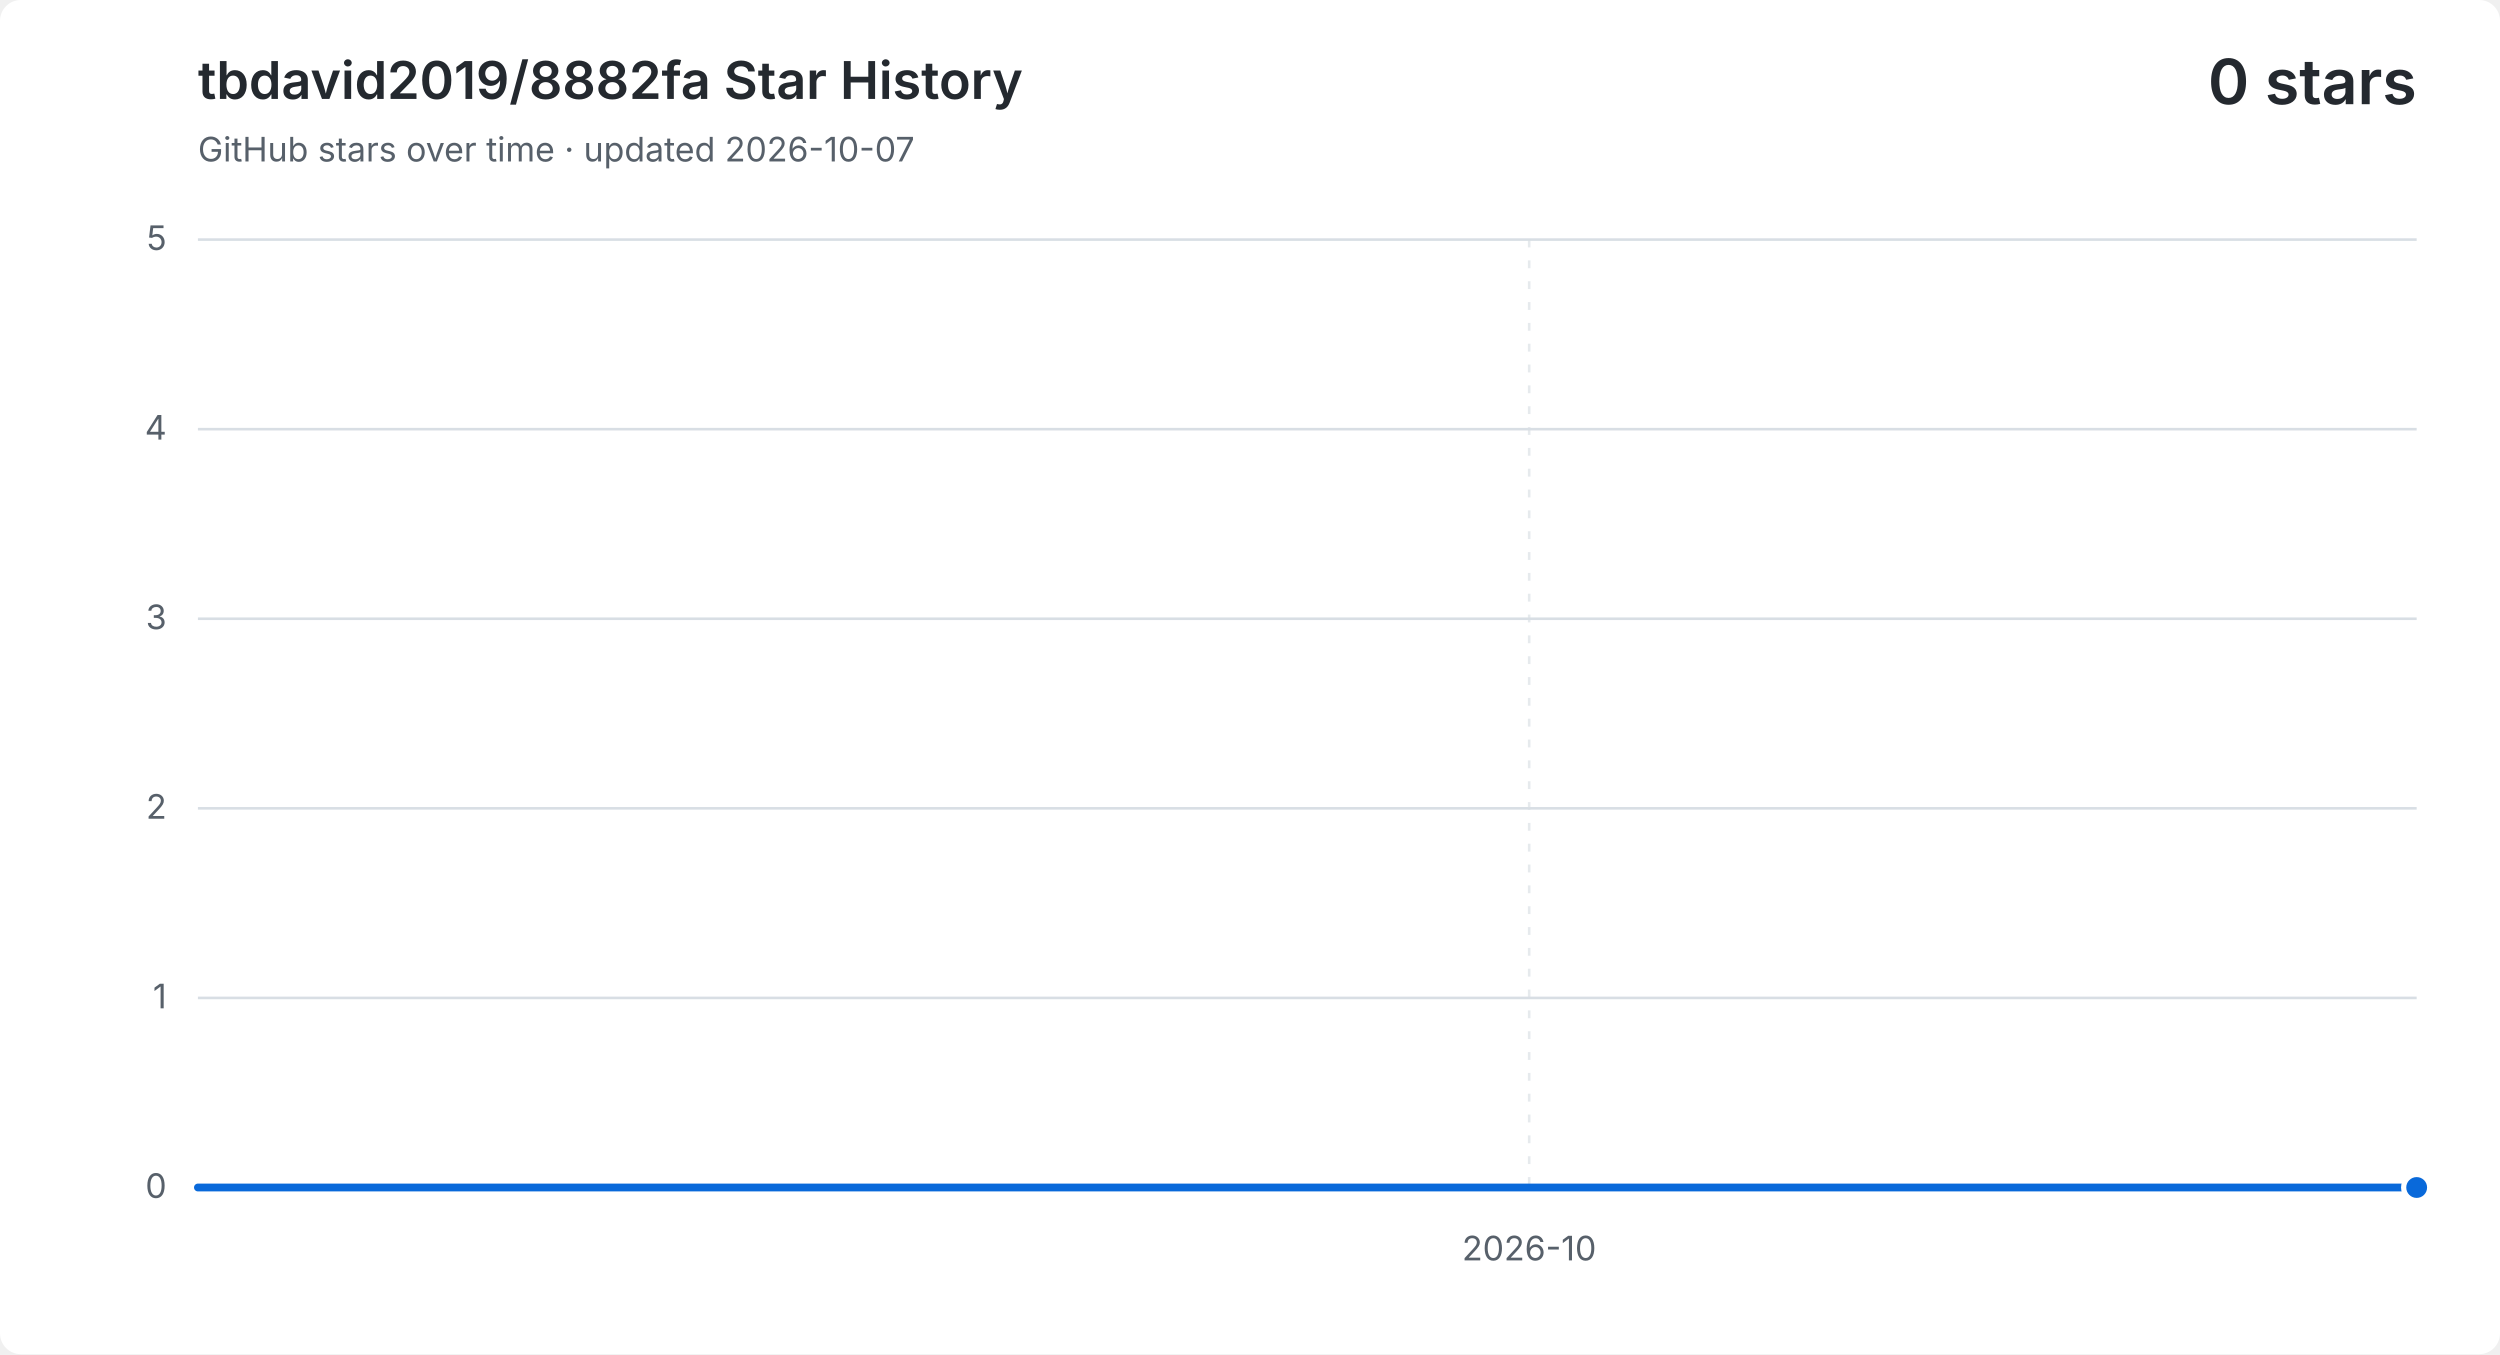
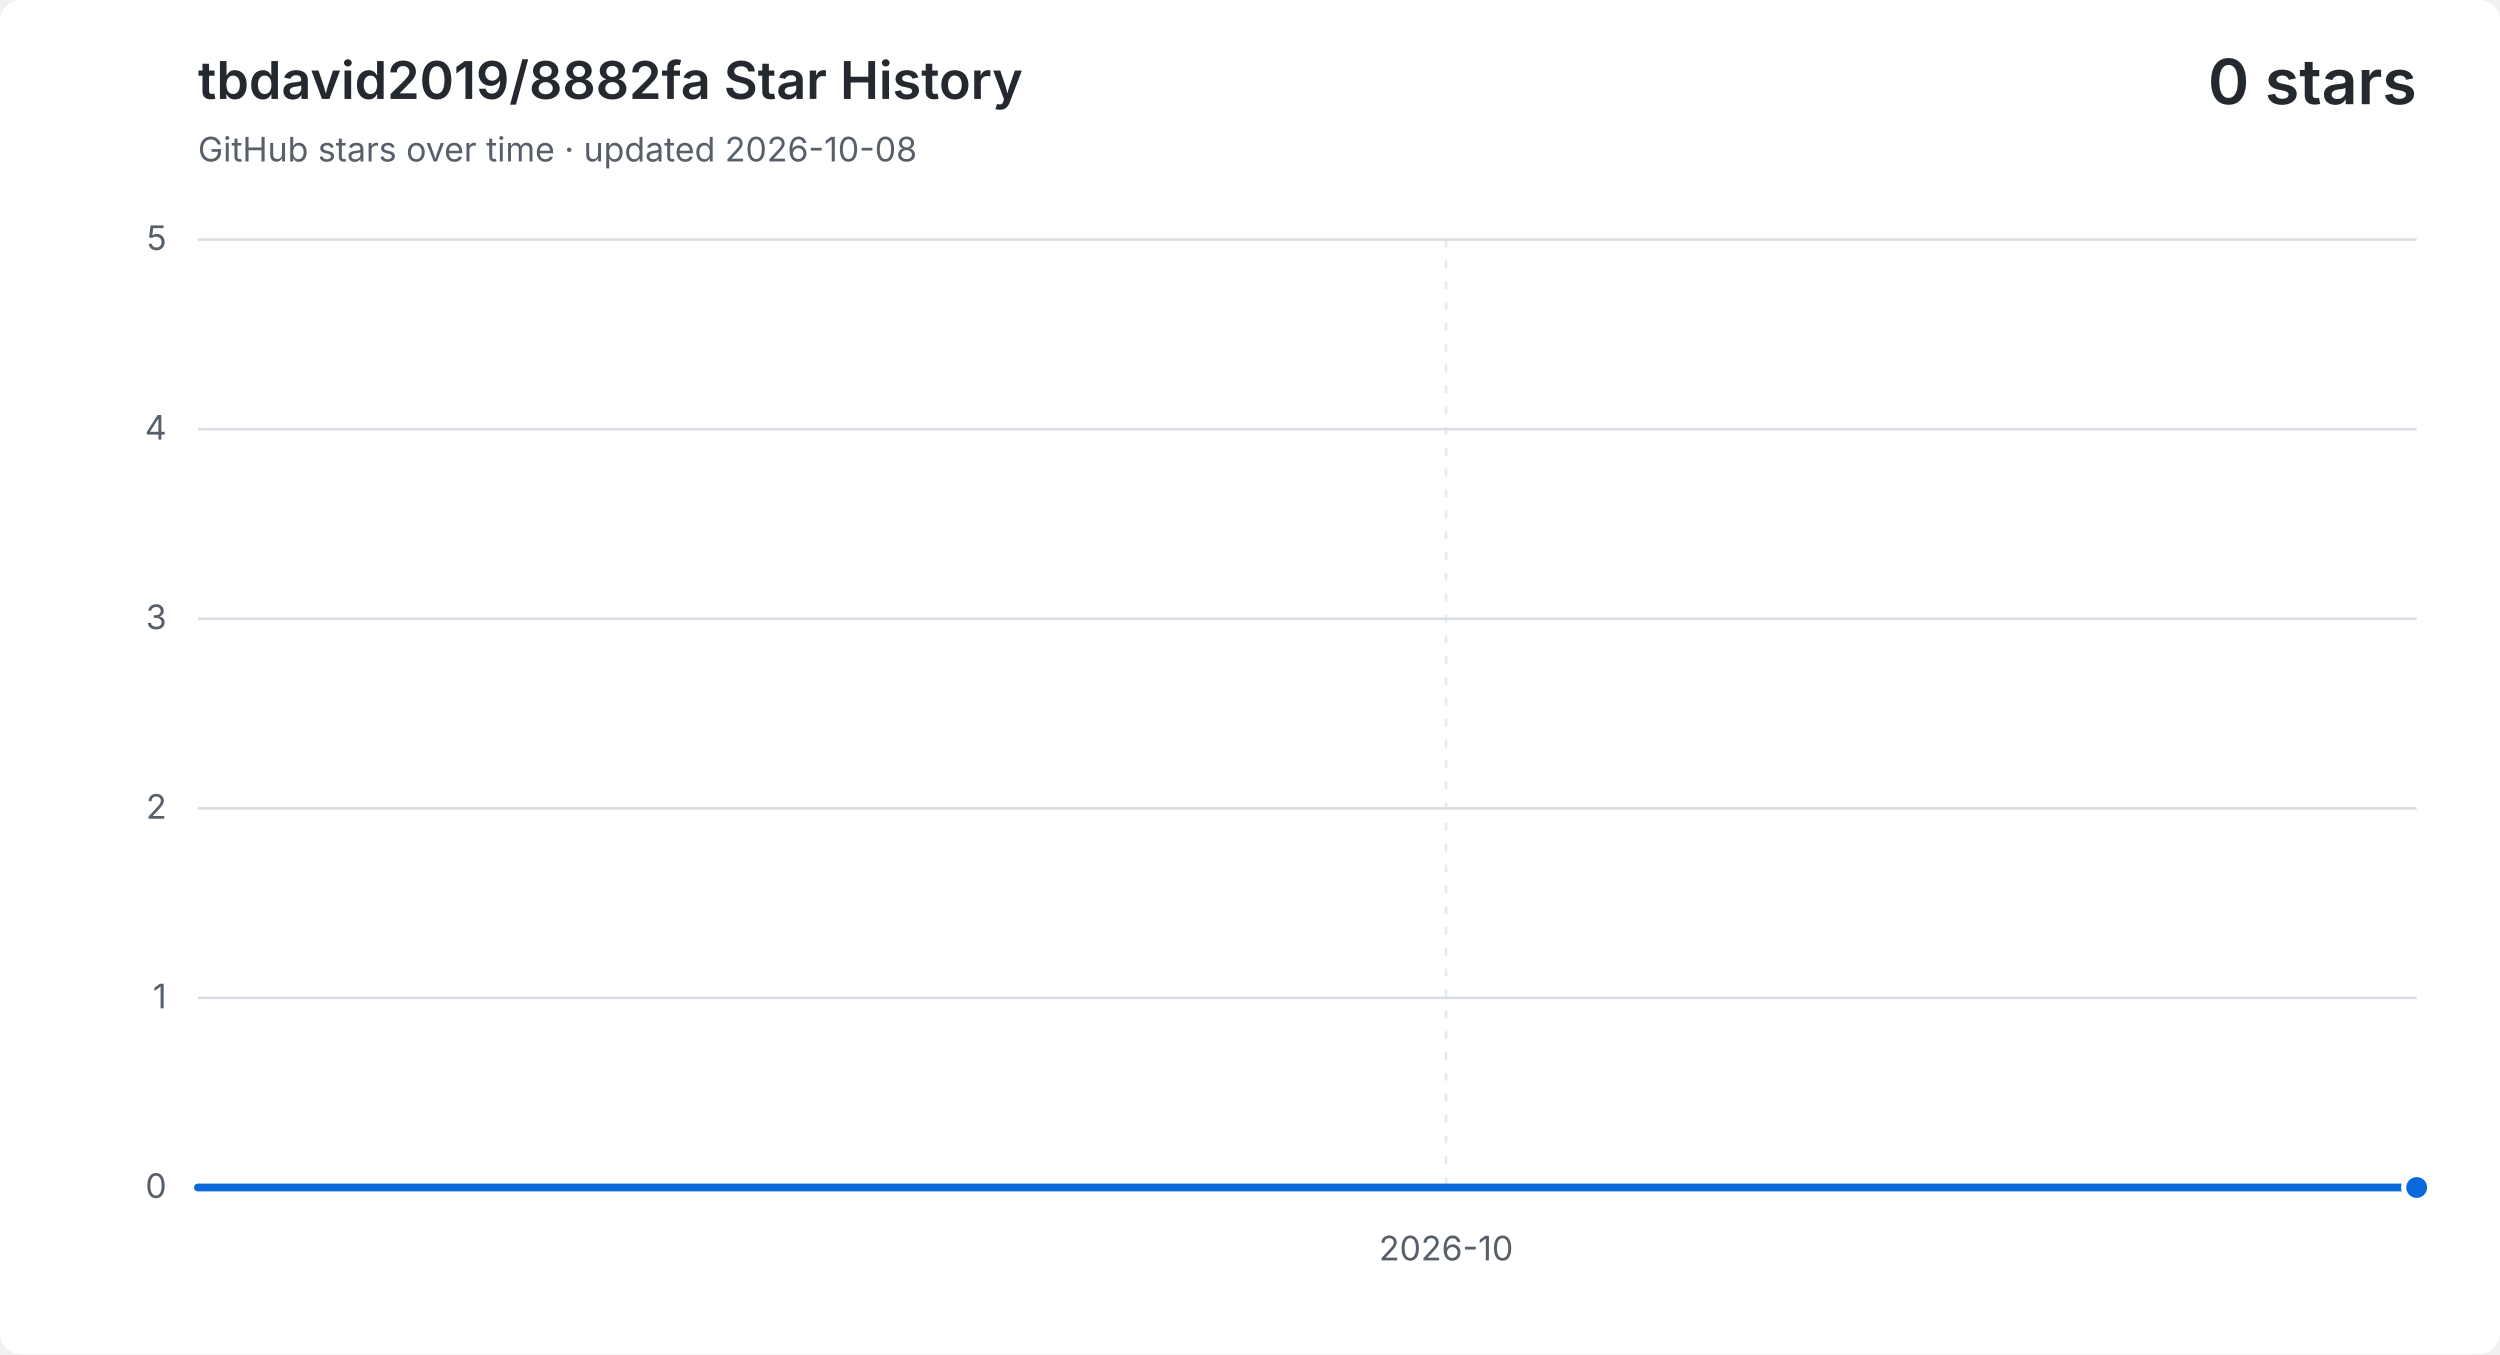
<svg xmlns="http://www.w3.org/2000/svg" width="960" height="520" viewBox="0 0 960 520" role="img" aria-labelledby="title description">
  <style>
    .background { fill: #ffffff; }
    .grid { fill: none; stroke: #d8dee4; stroke-width: 1; }
    .vertical { stroke-dasharray: 3 5; opacity: .65; }
    .label, .subtitle { fill: #57606a; font: 13px -apple-system, BlinkMacSystemFont, "Segoe UI", sans-serif; }
    .heading, .value { fill: #24292f; font-family: -apple-system, BlinkMacSystemFont, "Segoe UI", sans-serif; }
    .heading { font-size: 20px; font-weight: 600; }
    .value { font-size: 24px; font-weight: 600; }
    .area { fill: #0969da; opacity: .12; }
    .line { fill: none; stroke: #0969da; stroke-linecap: round; stroke-linejoin: round; stroke-width: 3; }
    .point { fill: #0969da; stroke: #ffffff; stroke-width: 2; }
    @media (prefers-color-scheme: dark) {
      .background { fill: #0d1117; }
      .grid { stroke: #30363d; }
      .label, .subtitle { fill: #8b949e; }
      .heading, .value { fill: #f0f6fc; }
      .area { fill: #58a6ff; }
      .line { stroke: #58a6ff; }
      .point { fill: #58a6ff; stroke: #0d1117; }
    }
  </style>
  <rect class="background" width="960" height="520" rx="8" />
  <text class="heading" x="76" y="38">tbdavid2019/8882fa Star History</text>
-   <text class="subtitle" x="76" y="62">GitHub stars over time · updated 2026-10-07</text>
+   <text class="subtitle" x="76" y="62">GitHub stars over time · updated 2026-10-08</text>
  <text class="value" x="928" y="40" text-anchor="end">0 stars</text>
  <path class="grid" d="M 76 456.0 H 928" />
  <text class="label" x="64" y="460.0" text-anchor="end">0</text>
  <path class="grid" d="M 76 383.2 H 928" />
  <text class="label" x="64" y="387.2" text-anchor="end">1</text>
  <path class="grid" d="M 76 310.4 H 928" />
  <text class="label" x="64" y="314.4" text-anchor="end">2</text>
  <path class="grid" d="M 76 237.6 H 928" />
  <text class="label" x="64" y="241.6" text-anchor="end">3</text>
  <path class="grid" d="M 76 164.8 H 928" />
  <text class="label" x="64" y="168.8" text-anchor="end">4</text>
  <path class="grid" d="M 76 92.0 H 928" />
  <text class="label" x="64" y="96.0" text-anchor="end">5</text>
-   <path class="grid vertical" d="M 587.2 92 V 456" />
-   <text class="label" x="587.2" y="484" text-anchor="middle">2026-10</text>
-   <path class="area" d="M 76.0 456.0 H 132.8 V 456.0 H 189.6 V 456.0 H 246.4 V 456.0 H 303.2 V 456.0 H 360.0 V 456.0 H 416.8 V 456.0 H 473.6 V 456.0 H 530.4 V 456.0 H 587.2 V 456.0 H 644.0 V 456.0 H 700.8 V 456.0 H 757.6 V 456.0 H 814.4 V 456.0 H 871.2 V 456.0 H 928.0 V 456.0 V 456 H 76.0 Z" />
-   <path class="line" d="M 76.0 456.0 H 132.8 V 456.0 H 189.6 V 456.0 H 246.4 V 456.0 H 303.2 V 456.0 H 360.0 V 456.0 H 416.8 V 456.0 H 473.6 V 456.0 H 530.4 V 456.0 H 587.2 V 456.0 H 644.0 V 456.0 H 700.8 V 456.0 H 757.6 V 456.0 H 814.4 V 456.0 H 871.2 V 456.0 H 928.0 V 456.0" />
+   <path class="grid vertical" d="M 555.3 92 V 456" />
+   <text class="label" x="555.3" y="484" text-anchor="middle">2026-10</text>
+   <path class="area" d="M 76.0 456.0 H 129.3 V 456.0 H 182.5 V 456.0 H 235.8 V 456.0 H 289.0 V 456.0 H 342.3 V 456.0 H 395.5 V 456.0 H 448.8 V 456.0 H 502.0 V 456.0 H 555.3 V 456.0 H 608.5 V 456.0 H 661.8 V 456.0 H 715.0 V 456.0 H 768.3 V 456.0 H 821.5 V 456.0 H 874.8 V 456.0 H 928.0 V 456.0 V 456 H 76.0 Z" />
+   <path class="line" d="M 76.0 456.0 H 129.3 V 456.0 H 182.5 V 456.0 H 235.8 V 456.0 H 289.0 V 456.0 H 342.3 V 456.0 H 395.5 V 456.0 H 448.8 V 456.0 H 502.0 V 456.0 H 555.3 V 456.0 H 608.5 V 456.0 H 661.8 V 456.0 H 715.0 V 456.0 H 768.3 V 456.0 H 821.5 V 456.0 H 874.8 V 456.0 H 928.0 V 456.0" />
  <circle class="point" cx="928.0" cy="456.0" r="5" />
</svg>
